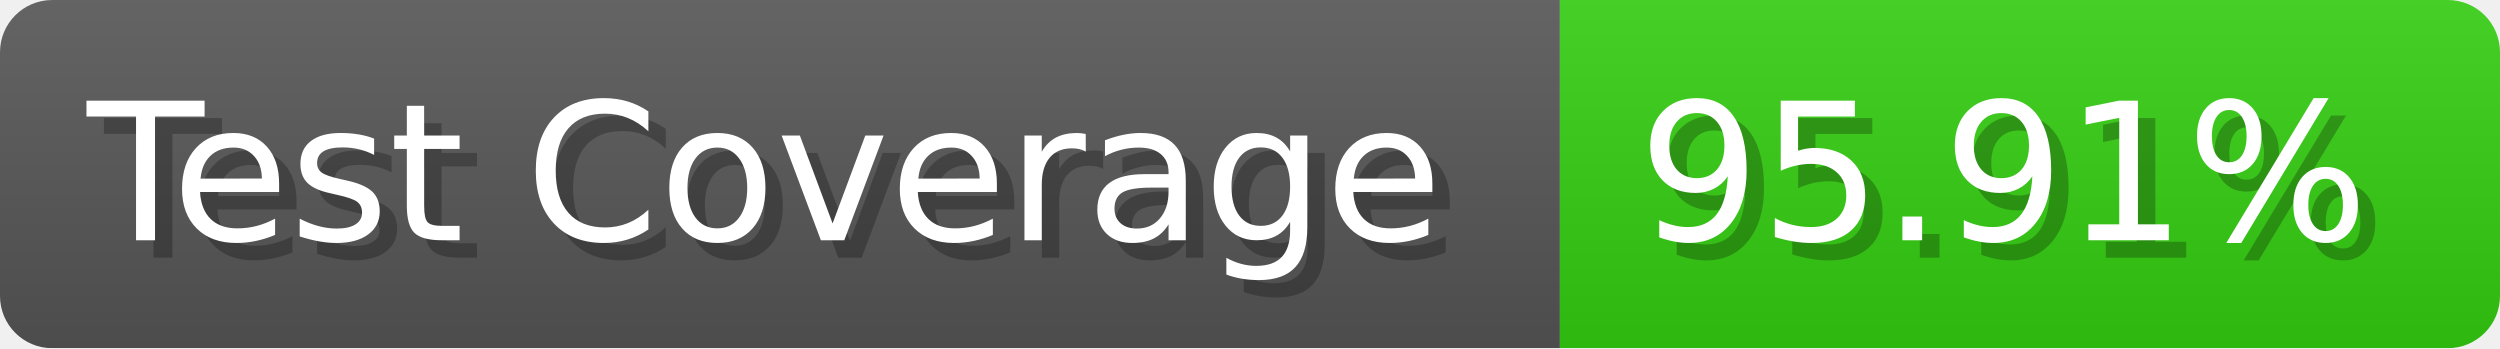
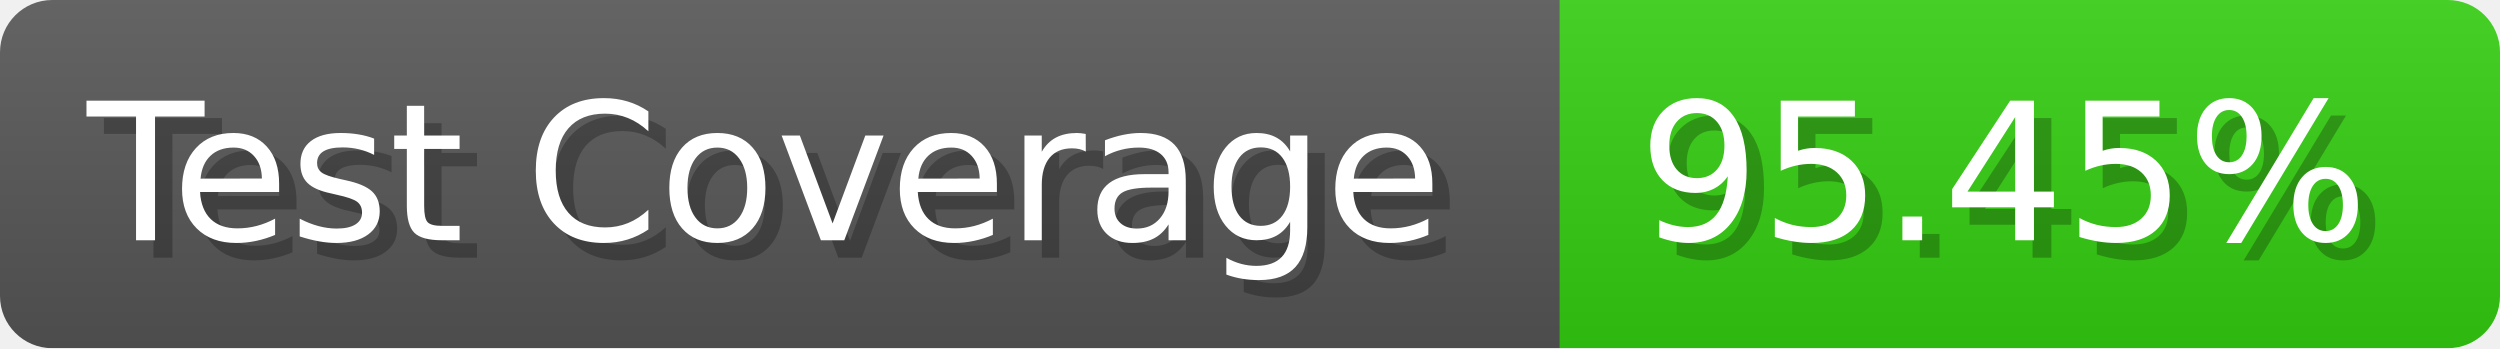
- <svg xmlns="http://www.w3.org/2000/svg" width="143.6" height="20" viewBox="0 0 1436 200" role="img" aria-label="Test Coverage: 95.91%">
+ <svg xmlns="http://www.w3.org/2000/svg" width="143.6" height="20" viewBox="0 0 1436 200" role="img" aria-label="Test Coverage: 95.45%">
  <linearGradient id="a" x2="0" y2="100%">
    <stop offset="0" stop-opacity=".1" stop-color="#EEE" />
    <stop offset="1" stop-opacity=".1" />
  </linearGradient>
  <mask id="m">
    <rect width="1436" height="200" rx="30" fill="#FFF" />
  </mask>
  <g mask="url(#m)">
    <rect width="896" height="200" fill="#555" />
    <rect width="540" height="200" fill="#3C1" x="896" />
    <rect width="1436" height="200" fill="url(#a)" />
  </g>
  <g aria-hidden="true" fill="#fff" text-anchor="start" font-family="Verdana,DejaVu Sans,sans-serif" font-size="110">
    <text x="60" y="148" textLength="796" fill="#000" opacity="0.25">Test Coverage</text>
    <text x="50" y="138" textLength="796">Test Coverage</text>
-     <text x="951" y="148" textLength="440" fill="#000" opacity="0.25">95.91%</text>
-     <text x="941" y="138" textLength="440">95.91%</text>
+     <text x="951" y="148" textLength="440" fill="#000" opacity="0.25">95.45%</text>
+     <text x="941" y="138" textLength="440">95.45%</text>
  </g>
</svg>
